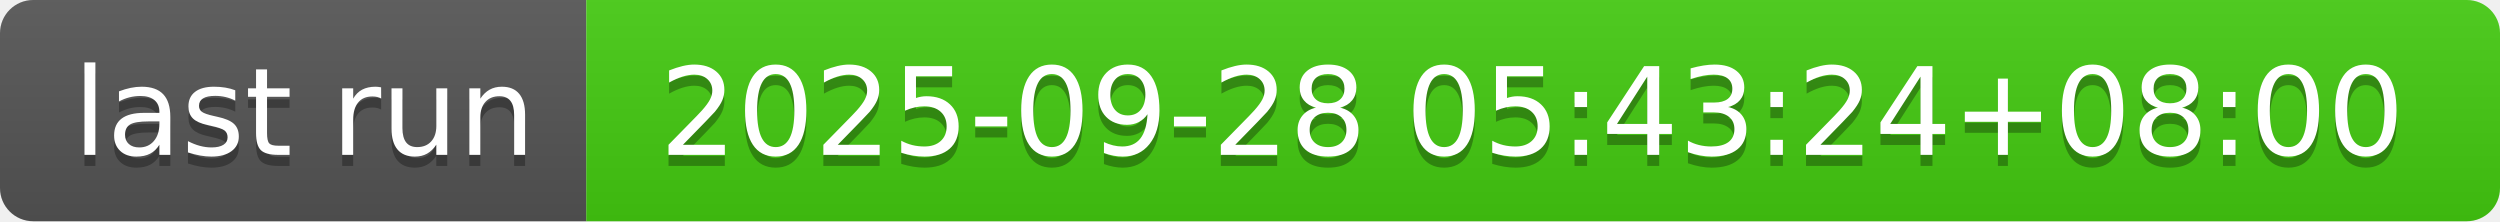
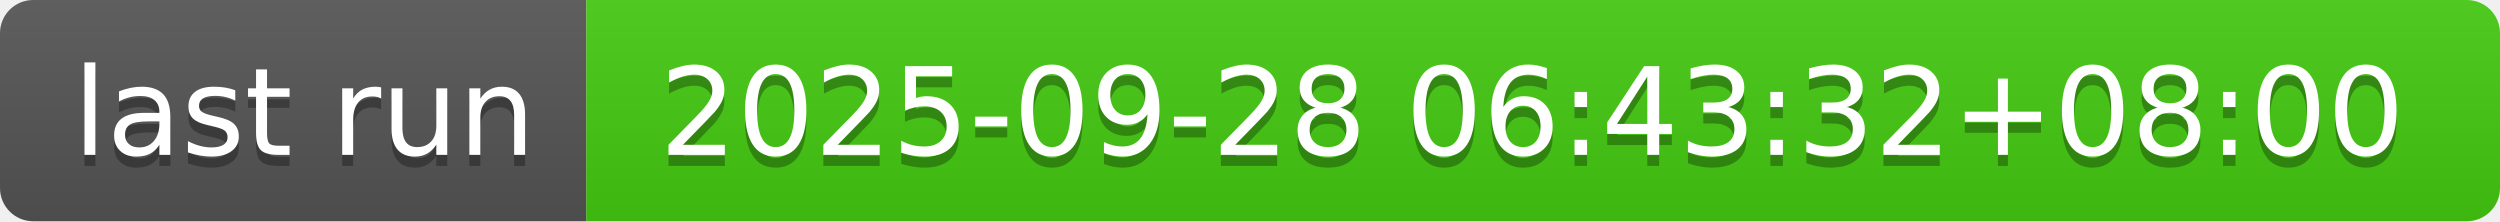
- <svg xmlns="http://www.w3.org/2000/svg" width="226" height="20" role="img" aria-label="last run: 2025-09-28 05:43:24+08:00">
+ <svg xmlns="http://www.w3.org/2000/svg" width="226" height="20" role="img" aria-label="last run: 2025-09-28 06:43:32+08:00">
  <linearGradient id="s" x2="0" y2="100%">
    <stop offset="0" stop-color="#bbb" stop-opacity=".1" />
    <stop offset="1" stop-opacity=".1" />
  </linearGradient>
  <clipPath id="r">
    <rect width="226" height="20" rx="3" fill="#fff" />
  </clipPath>
  <g clip-path="url(#r)">
    <rect width="53" height="20" fill="#555" />
    <rect x="53" width="173" height="20" fill="#4c1" />
    <rect width="226" height="20" fill="url(#s)" />
  </g>
  <g fill="#fff" text-anchor="middle" font-family="Verdana,Geneva,DejaVu Sans,sans-serif" text-rendering="geometricPrecision" font-size="110">
    <text aria-hidden="true" x="275" y="150" fill="#010101" fill-opacity=".3" transform="scale(.1)" textLength="430">last run</text>
    <text x="275" y="140" transform="scale(.1)" fill="#fff" textLength="430">last run</text>
-     <text aria-hidden="true" x="1385" y="150" fill="#010101" fill-opacity=".3" transform="scale(.1)" textLength="1630">2025-09-28 05:43:24+08:00</text>
-     <text x="1385" y="140" transform="scale(.1)" fill="#fff" textLength="1630">2025-09-28 05:43:24+08:00</text>
+     <text aria-hidden="true" x="1385" y="150" fill="#010101" fill-opacity=".3" transform="scale(.1)" textLength="1630">2025-09-28 06:43:32+08:00</text>
+     <text x="1385" y="140" transform="scale(.1)" fill="#fff" textLength="1630">2025-09-28 06:43:32+08:00</text>
  </g>
</svg>
